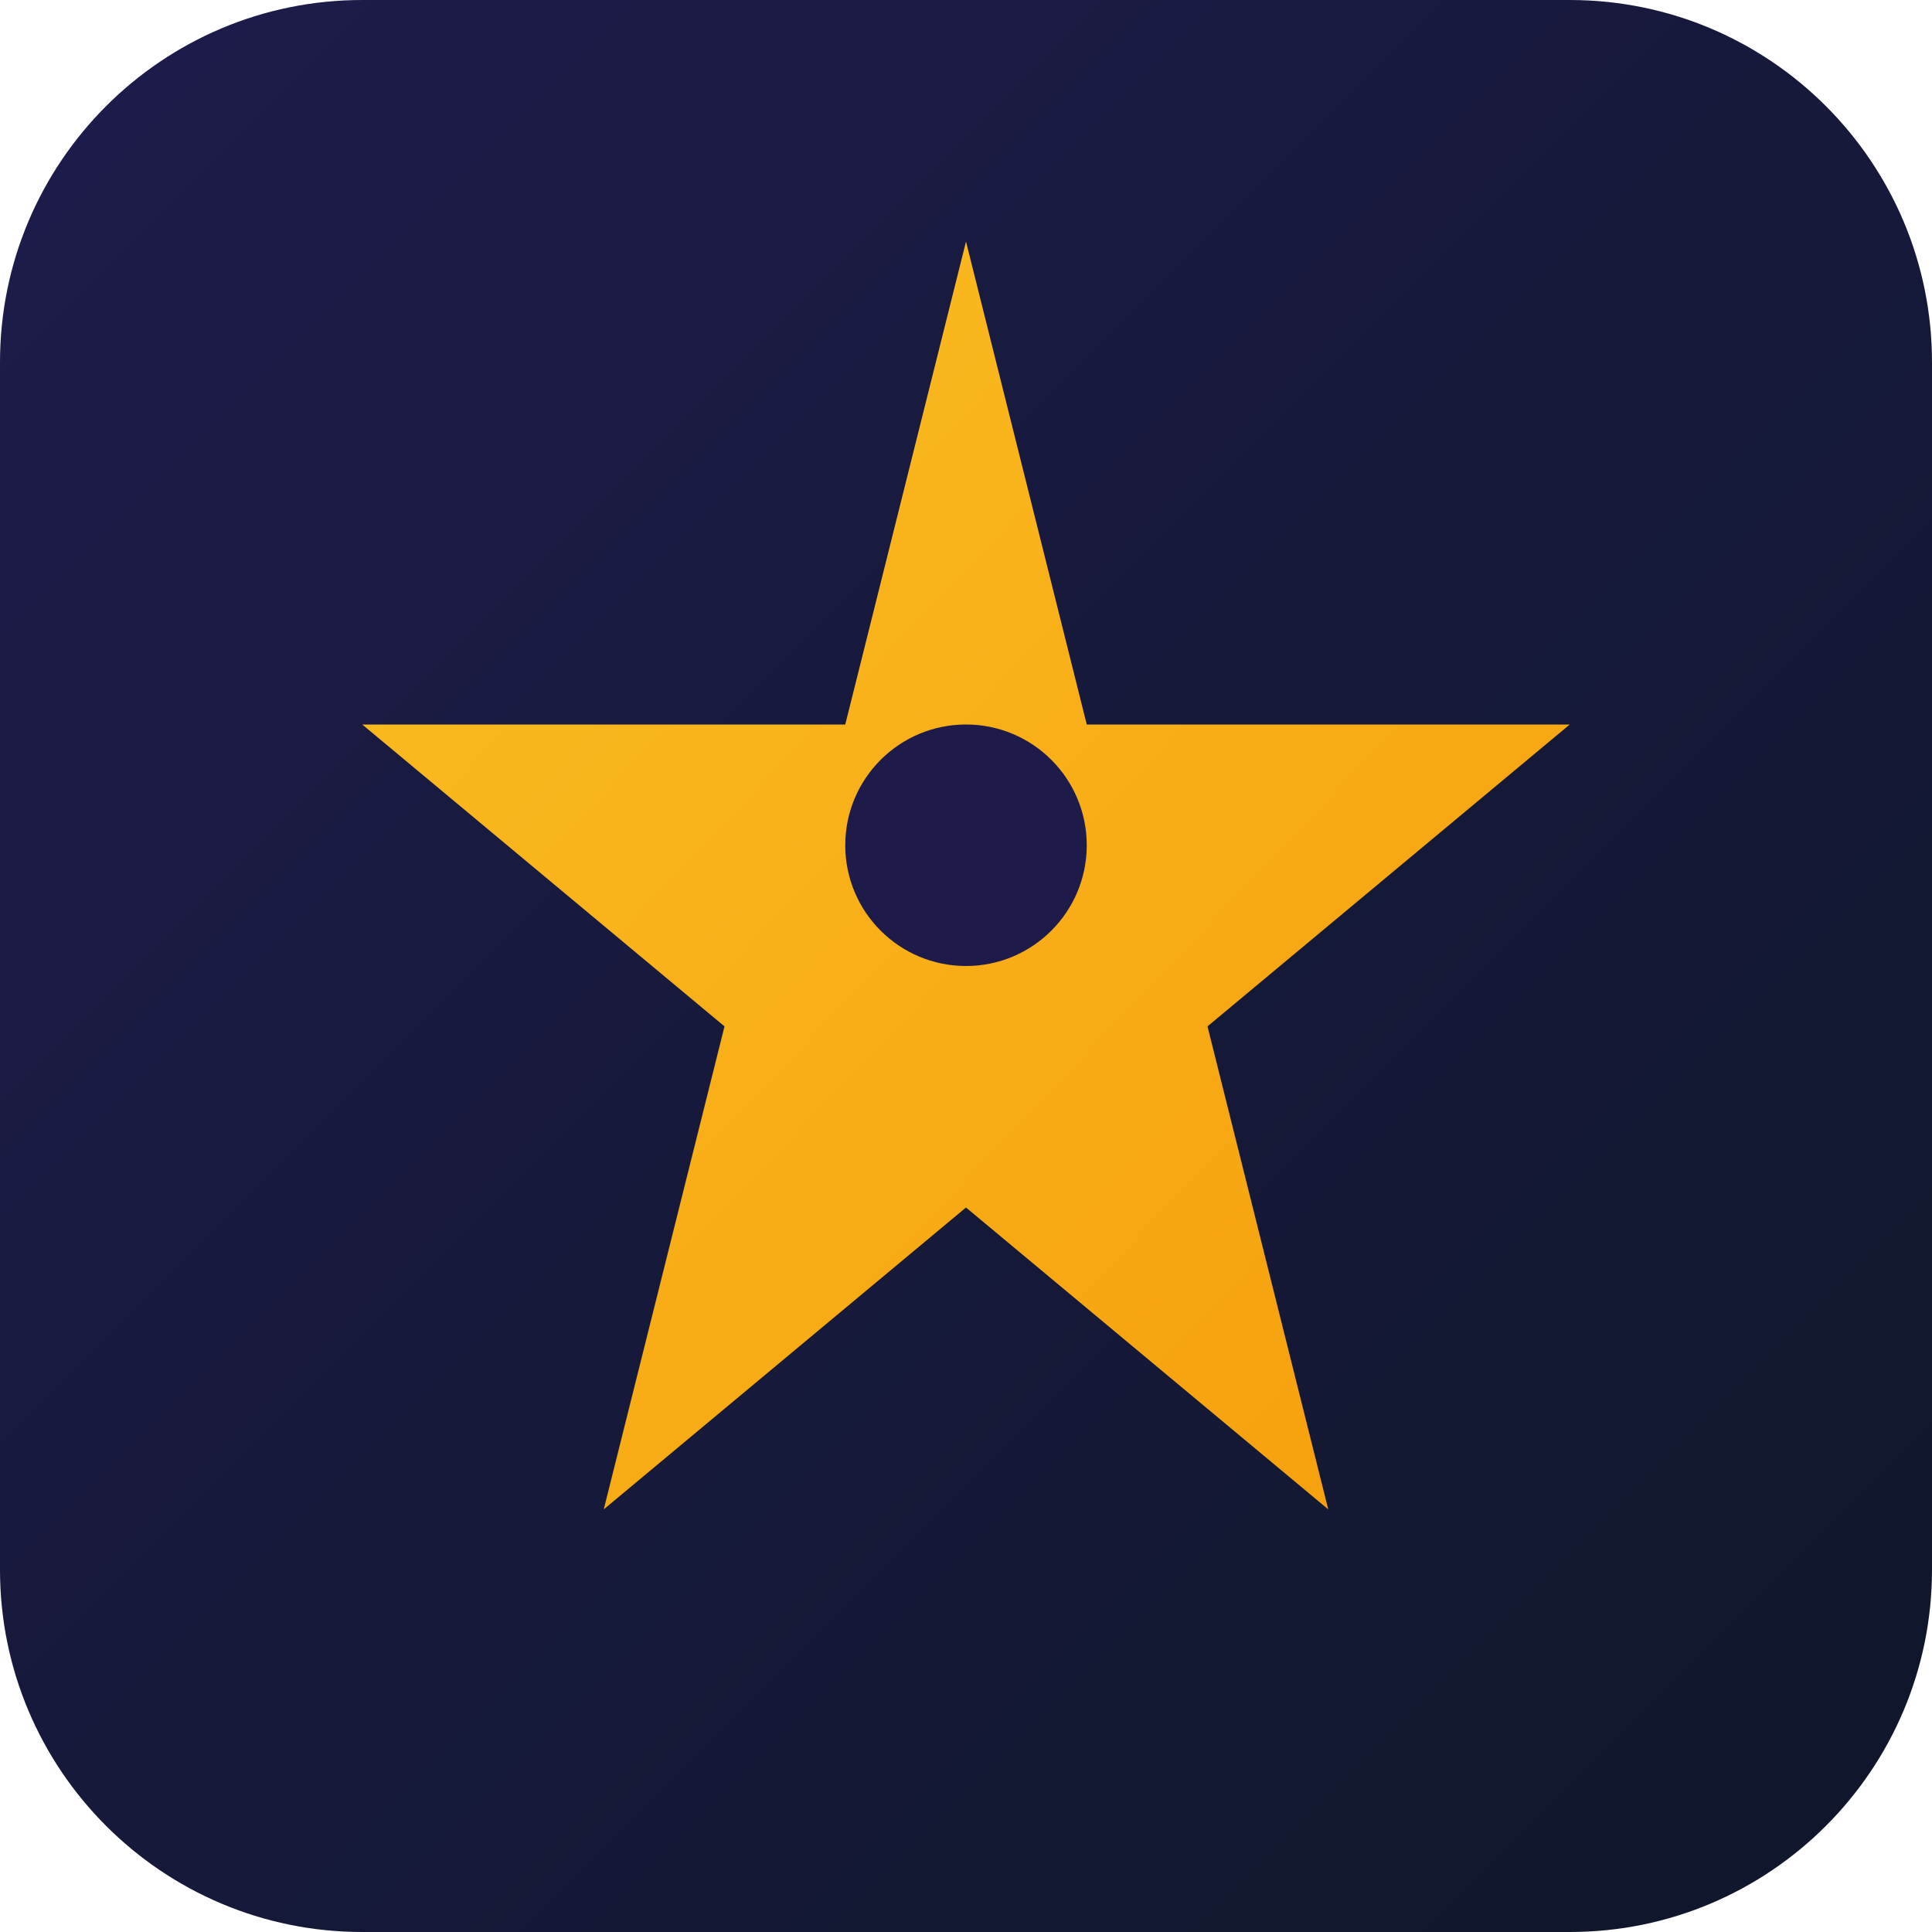
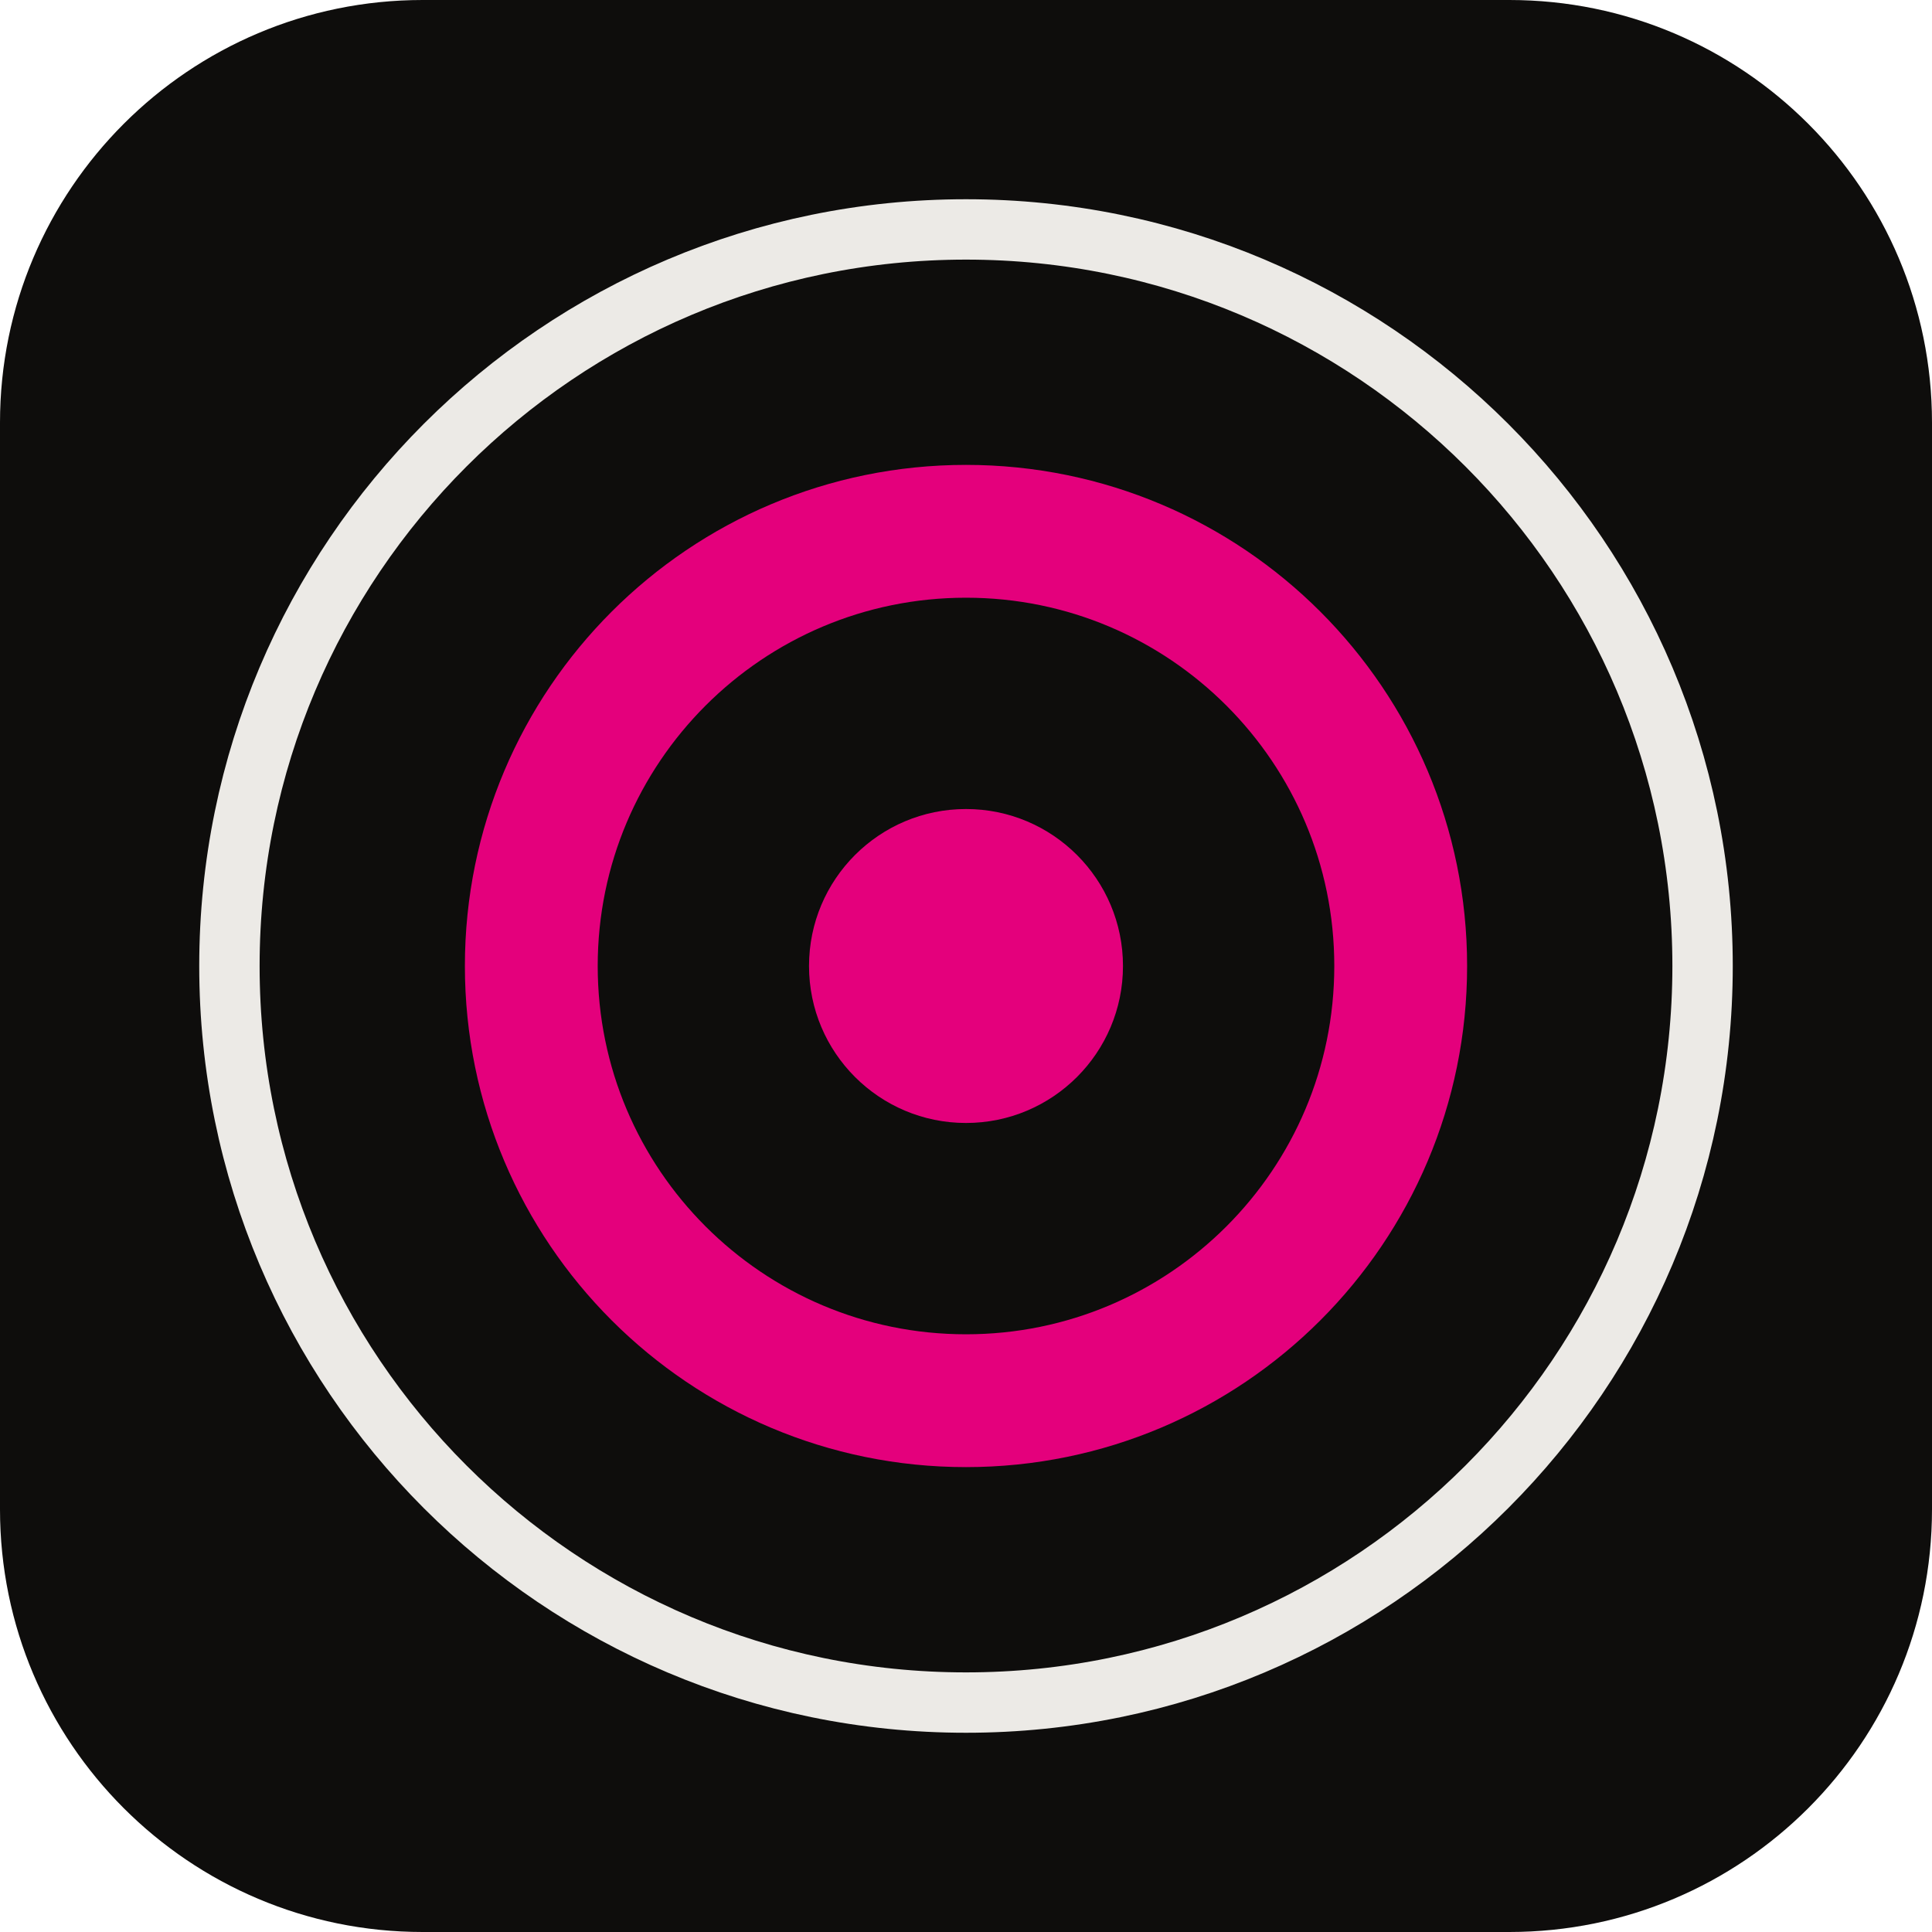
<svg xmlns="http://www.w3.org/2000/svg" viewBox="0 0 32 32">
-   <defs>
-     <linearGradient id="bg" x1="0%" y1="0%" x2="100%" y2="100%">
-       <stop offset="0%" style="stop-color:#1e1b4b" />
-       <stop offset="100%" style="stop-color:#0f172a" />
-     </linearGradient>
-     <linearGradient id="star" x1="0%" y1="0%" x2="100%" y2="100%">
-       <stop offset="0%" style="stop-color:#fbbf24" />
-       <stop offset="100%" style="stop-color:#f59e0b" />
-     </linearGradient>
-   </defs>
-   <rect width="32" height="32" rx="6" fill="url(#bg)" />
-   <path d="M16 4 L18 12 L26 12 L20 17 L22 25 L16 20 L10 25 L12 17 L6 12 L14 12 Z" fill="url(#star)" />
-   <circle cx="16" cy="14" r="2" fill="#1e1b4b" />
+   <rect width="32" height="32" rx="7" fill="#0E0D0C" />
+   <circle cx="16" cy="16" r="12.2" fill="none" stroke="#ECEAE6" stroke-width="1" />
+   <circle cx="16" cy="16" r="7.2" fill="none" stroke="#E4007C" stroke-width="2.2" />
+   <circle cx="16" cy="16" r="2.6" fill="#E4007C" />
</svg>
